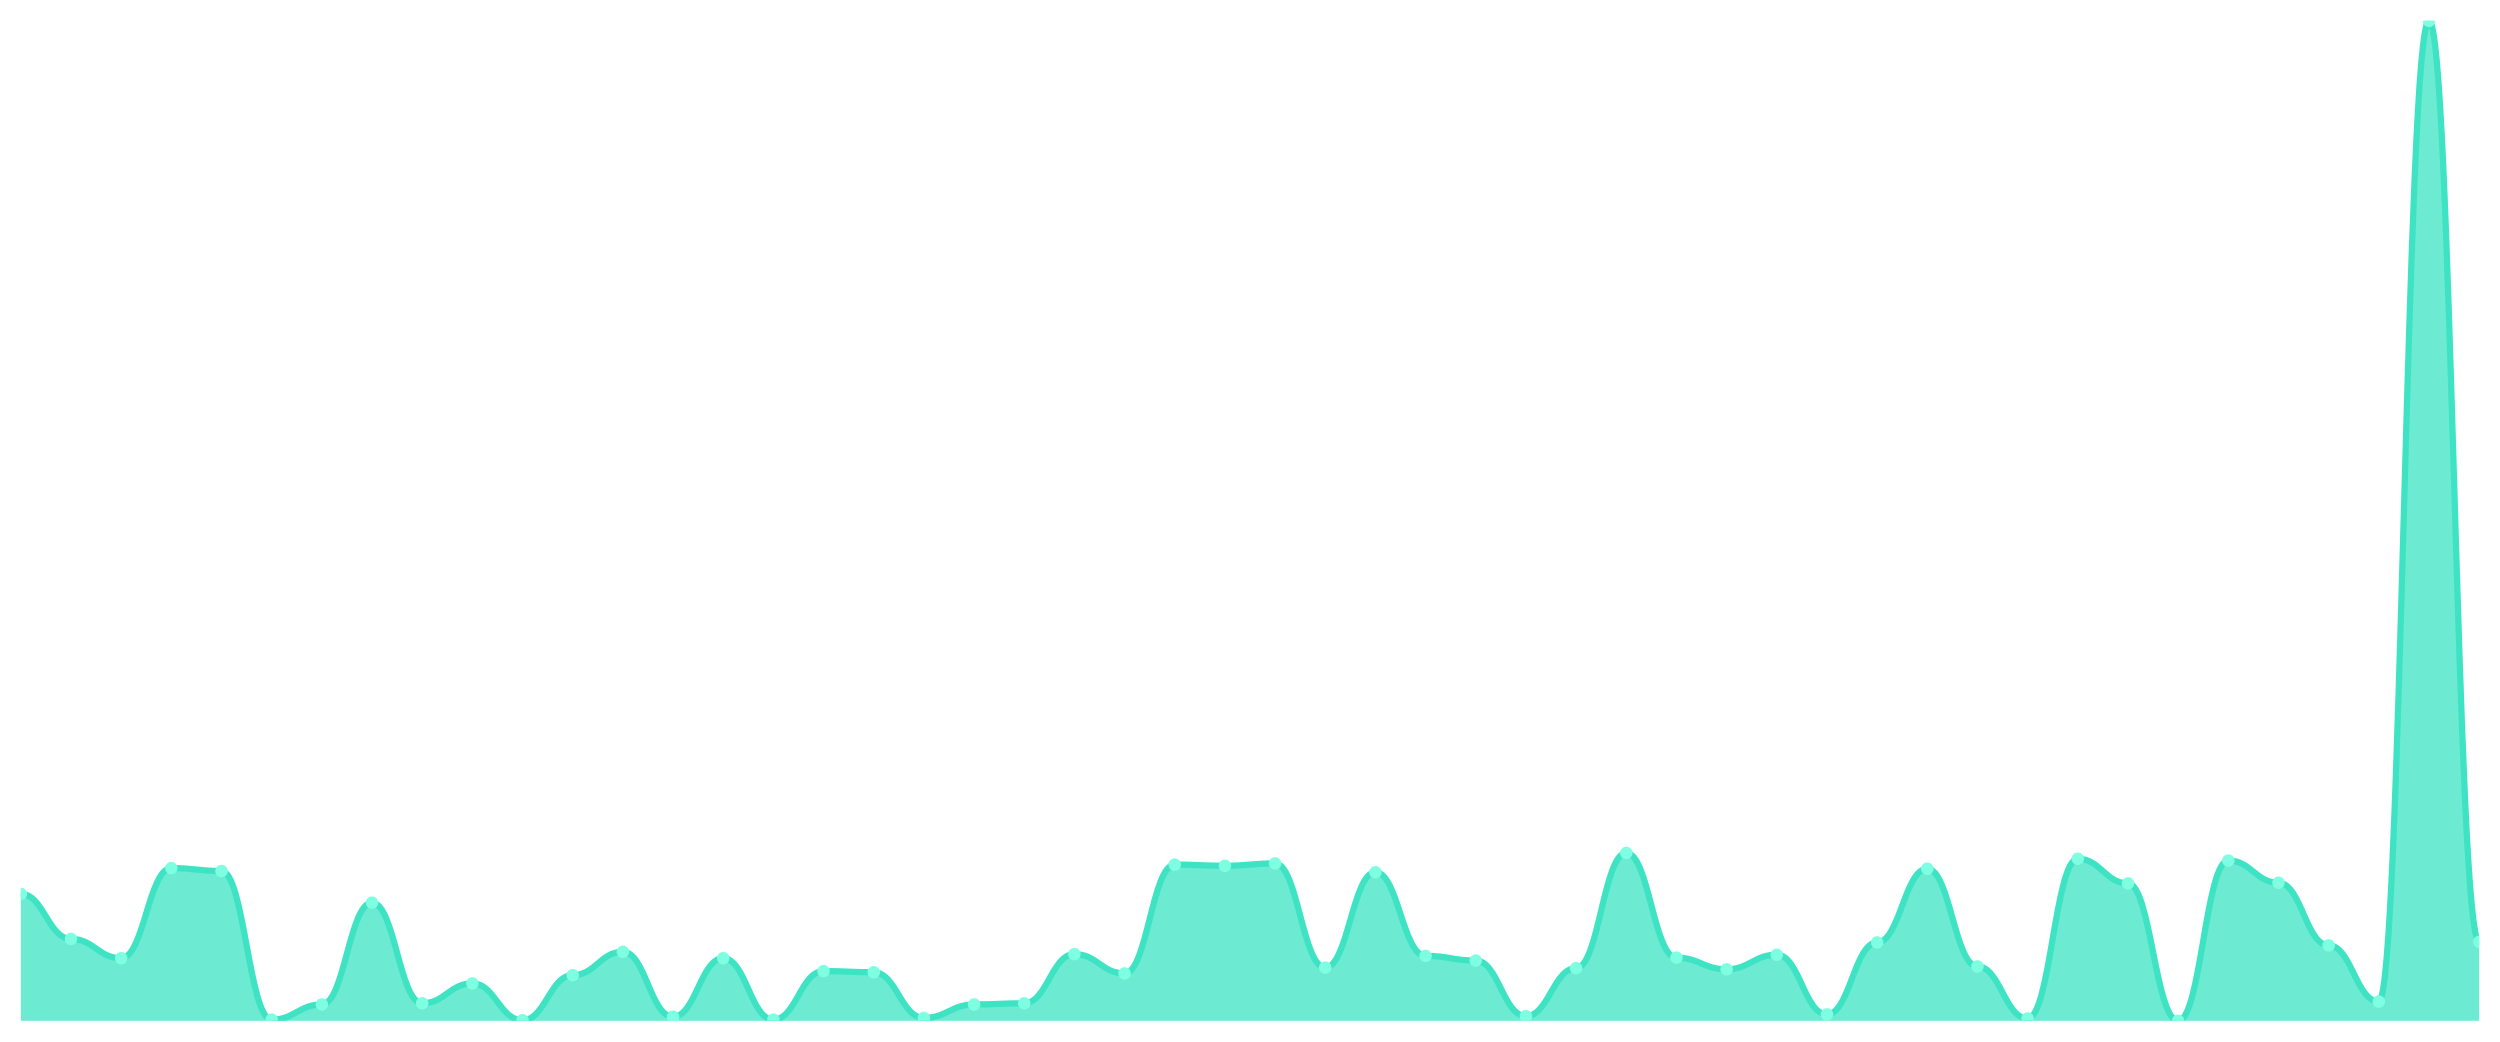
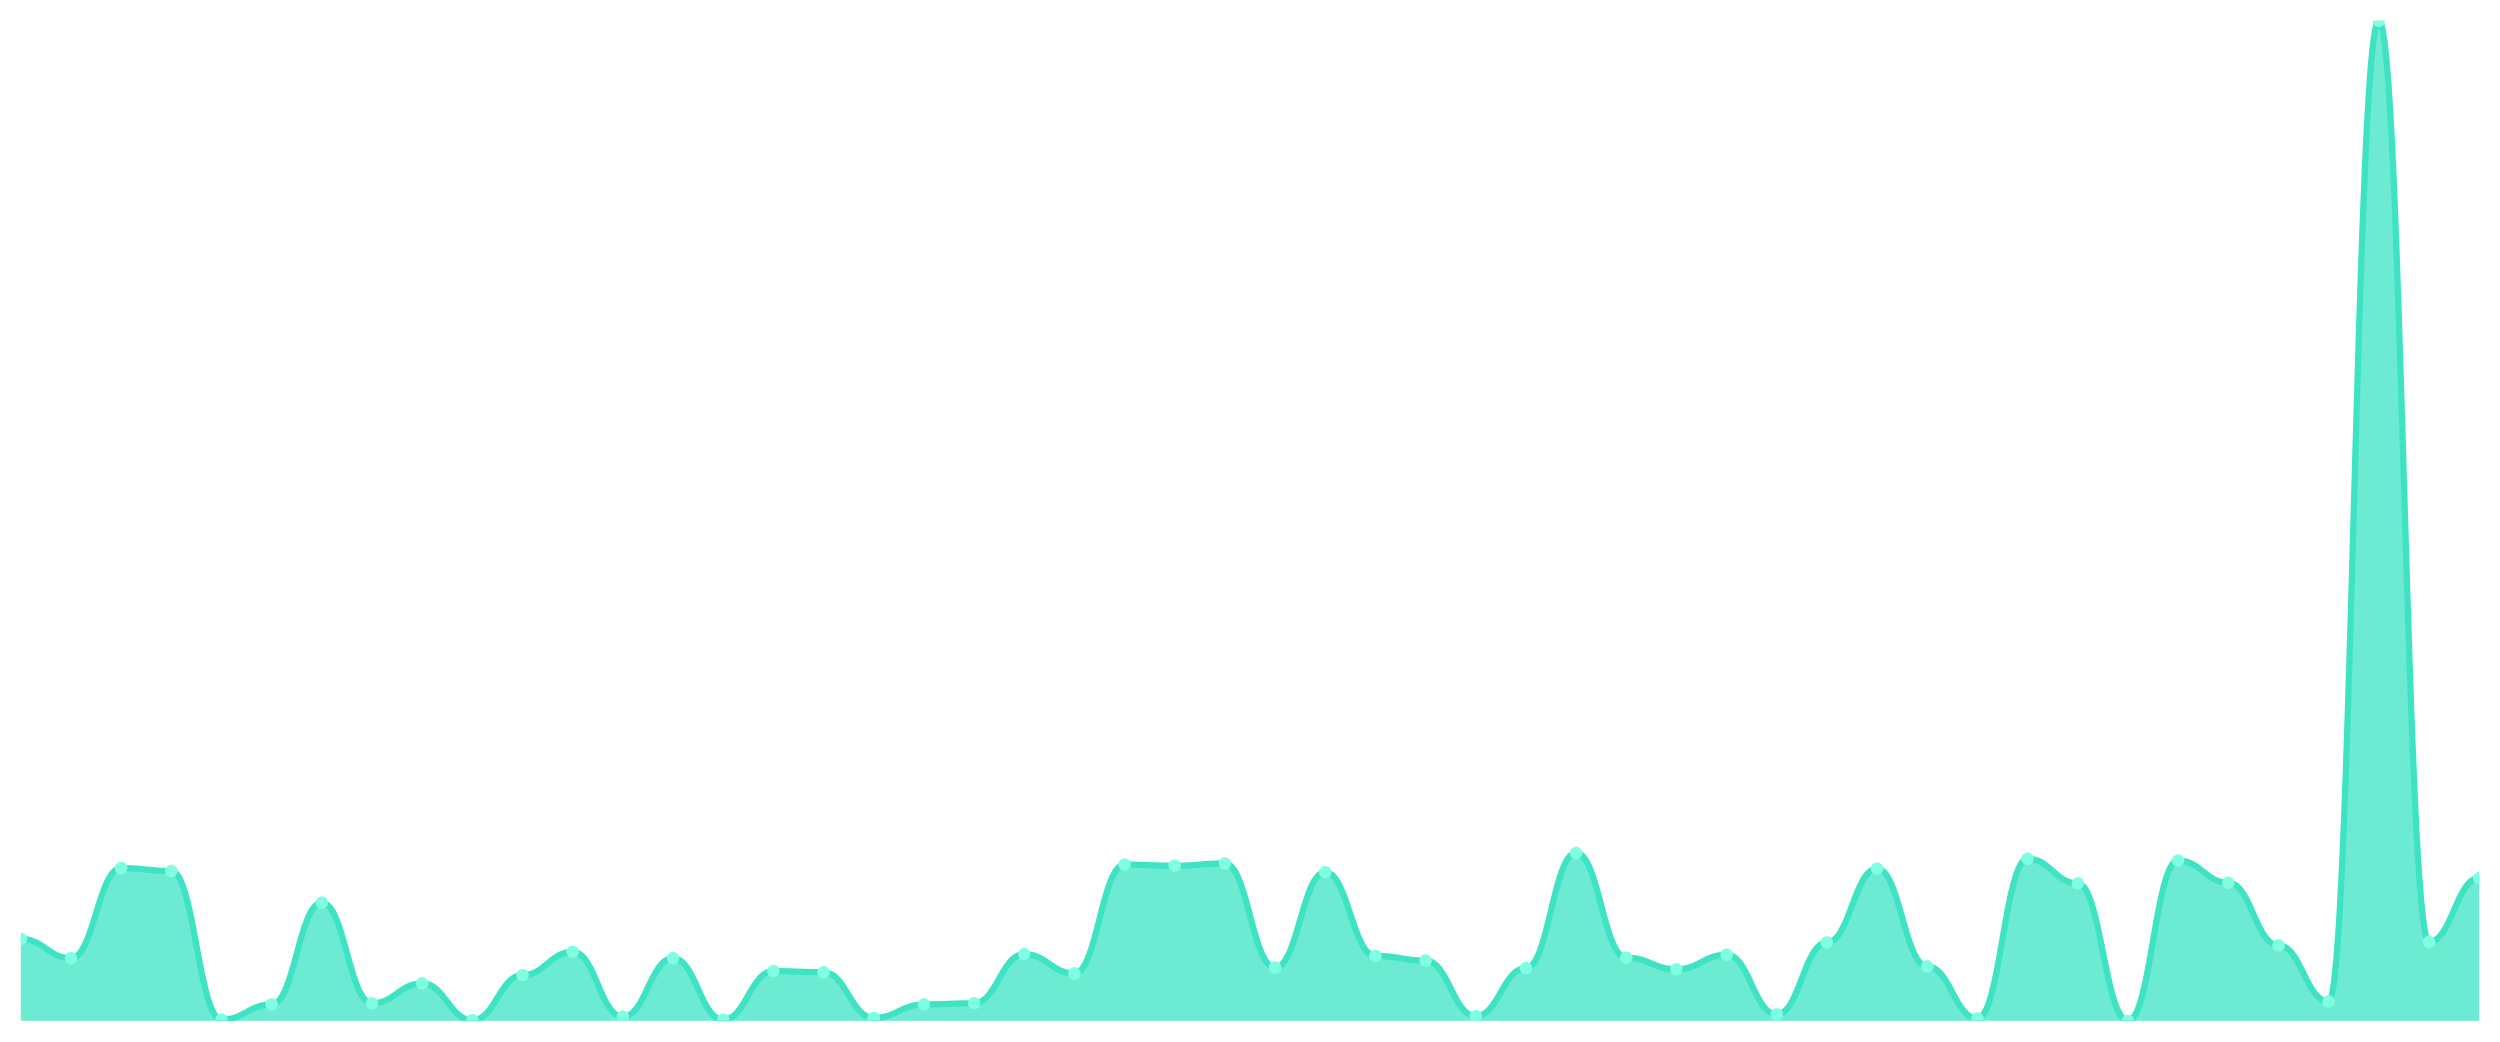
<svg xmlns="http://www.w3.org/2000/svg" viewBox="0 0 1200 500" width="1200" height="500">
  <defs>
    <clipPath id="c">
      <rect x="10" y="10" width="1180" height="480" />
    </clipPath>
  </defs>
  <rect width="1200" height="500" fill="none" />
  <g clip-path="url(#c)">
-     <path d="M 10,490 L 10,429.052 C 20.837,429.052 23.245,450.679 34.082,450.679 C 44.918,450.679 47.327,459.947 58.163,459.947 C 69,459.947 71.408,416.694 82.245,416.694 C 93.082,416.694 95.49,418.098 106.327,418.098 C 117.163,418.098 119.571,489.438 130.408,489.438 C 141.245,489.438 143.653,482.136 154.49,482.136 C 165.327,482.136 167.735,433.265 178.571,433.265 C 189.408,433.265 191.816,481.574 202.653,481.574 C 213.49,481.574 215.898,472.025 226.735,472.025 C 237.571,472.025 239.98,489.719 250.816,489.719 C 261.653,489.719 264.061,468.092 274.898,468.092 C 285.735,468.092 288.143,456.858 298.98,456.858 C 309.816,456.858 312.224,488.034 323.061,488.034 C 333.898,488.034 336.306,459.947 347.143,459.947 C 357.98,459.947 360.388,489.438 371.224,489.438 C 382.061,489.438 384.469,466.126 395.306,466.126 C 406.143,466.126 408.551,466.688 419.388,466.688 C 430.224,466.688 432.633,488.596 443.469,488.596 C 454.306,488.596 456.714,482.136 467.551,482.136 C 478.388,482.136 480.796,481.574 491.633,481.574 C 502.469,481.574 504.878,457.981 515.714,457.981 C 526.551,457.981 528.959,467.25 539.796,467.25 C 550.633,467.25 553.041,415.009 563.878,415.009 C 574.714,415.009 577.122,415.571 587.959,415.571 C 598.796,415.571 601.204,414.447 612.041,414.447 C 622.878,414.447 625.286,464.441 636.122,464.441 C 646.959,464.441 649.367,418.66 660.204,418.66 C 671.041,418.66 673.449,458.824 684.286,458.824 C 695.122,458.824 697.531,461.071 708.367,461.071 C 719.204,461.071 721.612,487.753 732.449,487.753 C 743.286,487.753 745.694,464.722 756.531,464.722 C 767.367,464.722 769.776,409.391 780.612,409.391 C 791.449,409.391 793.857,459.666 804.694,459.666 C 815.531,459.666 817.939,465.284 828.776,465.284 C 839.612,465.284 842.02,458.262 852.857,458.262 C 863.694,458.262 866.102,486.91 876.939,486.91 C 887.776,486.91 890.184,452.364 901.02,452.364 C 911.857,452.364 914.265,416.975 925.102,416.975 C 935.939,416.975 938.347,463.879 949.184,463.879 C 960.02,463.879 962.429,488.877 973.265,488.877 C 984.102,488.877 986.51,412.2 997.347,412.2 C 1008.184,412.2 1010.592,423.996 1021.429,423.996 C 1032.265,423.996 1034.673,490 1045.51,490 C 1056.347,490 1058.755,413.043 1069.592,413.043 C 1080.429,413.043 1082.837,423.716 1093.673,423.716 C 1104.51,423.716 1106.918,453.768 1117.755,453.768 C 1128.592,453.768 1131,480.731 1141.837,480.731 C 1152.673,480.731 1155.082,10 1165.918,10 C 1176.755,10 1179.163,452.083 1190,452.083 L 1190,490 Z" fill="rgba(61,227,195,0.75)" />
-     <path d="M 10,429.052 C 20.837,429.052 23.245,450.679 34.082,450.679 C 44.918,450.679 47.327,459.947 58.163,459.947 C 69,459.947 71.408,416.694 82.245,416.694 C 93.082,416.694 95.49,418.098 106.327,418.098 C 117.163,418.098 119.571,489.438 130.408,489.438 C 141.245,489.438 143.653,482.136 154.49,482.136 C 165.327,482.136 167.735,433.265 178.571,433.265 C 189.408,433.265 191.816,481.574 202.653,481.574 C 213.49,481.574 215.898,472.025 226.735,472.025 C 237.571,472.025 239.98,489.719 250.816,489.719 C 261.653,489.719 264.061,468.092 274.898,468.092 C 285.735,468.092 288.143,456.858 298.98,456.858 C 309.816,456.858 312.224,488.034 323.061,488.034 C 333.898,488.034 336.306,459.947 347.143,459.947 C 357.98,459.947 360.388,489.438 371.224,489.438 C 382.061,489.438 384.469,466.126 395.306,466.126 C 406.143,466.126 408.551,466.688 419.388,466.688 C 430.224,466.688 432.633,488.596 443.469,488.596 C 454.306,488.596 456.714,482.136 467.551,482.136 C 478.388,482.136 480.796,481.574 491.633,481.574 C 502.469,481.574 504.878,457.981 515.714,457.981 C 526.551,457.981 528.959,467.25 539.796,467.25 C 550.633,467.25 553.041,415.009 563.878,415.009 C 574.714,415.009 577.122,415.571 587.959,415.571 C 598.796,415.571 601.204,414.447 612.041,414.447 C 622.878,414.447 625.286,464.441 636.122,464.441 C 646.959,464.441 649.367,418.66 660.204,418.66 C 671.041,418.66 673.449,458.824 684.286,458.824 C 695.122,458.824 697.531,461.071 708.367,461.071 C 719.204,461.071 721.612,487.753 732.449,487.753 C 743.286,487.753 745.694,464.722 756.531,464.722 C 767.367,464.722 769.776,409.391 780.612,409.391 C 791.449,409.391 793.857,459.666 804.694,459.666 C 815.531,459.666 817.939,465.284 828.776,465.284 C 839.612,465.284 842.02,458.262 852.857,458.262 C 863.694,458.262 866.102,486.91 876.939,486.91 C 887.776,486.91 890.184,452.364 901.02,452.364 C 911.857,452.364 914.265,416.975 925.102,416.975 C 935.939,416.975 938.347,463.879 949.184,463.879 C 960.02,463.879 962.429,488.877 973.265,488.877 C 984.102,488.877 986.51,412.2 997.347,412.2 C 1008.184,412.2 1010.592,423.996 1021.429,423.996 C 1032.265,423.996 1034.673,490 1045.51,490 C 1056.347,490 1058.755,413.043 1069.592,413.043 C 1080.429,413.043 1082.837,423.716 1093.673,423.716 C 1104.51,423.716 1106.918,453.768 1117.755,453.768 C 1128.592,453.768 1131,480.731 1141.837,480.731 C 1152.673,480.731 1155.082,10 1165.918,10 C 1176.755,10 1179.163,452.083 1190,452.083" fill="none" stroke="#3de3c3" stroke-width="3" stroke-linecap="round" stroke-linejoin="round" />
-     <circle cx="10" cy="429.052" r="3" fill="#7fffe1" />
-     <circle cx="34.082" cy="450.679" r="3" fill="#7fffe1" />
-     <circle cx="58.163" cy="459.947" r="3" fill="#7fffe1" />
-     <circle cx="82.245" cy="416.694" r="3" fill="#7fffe1" />
-     <circle cx="106.327" cy="418.098" r="3" fill="#7fffe1" />
-     <circle cx="130.408" cy="489.438" r="3" fill="#7fffe1" />
-     <circle cx="154.49" cy="482.136" r="3" fill="#7fffe1" />
-     <circle cx="178.571" cy="433.265" r="3" fill="#7fffe1" />
-     <circle cx="202.653" cy="481.574" r="3" fill="#7fffe1" />
-     <circle cx="226.735" cy="472.025" r="3" fill="#7fffe1" />
-     <circle cx="250.816" cy="489.719" r="3" fill="#7fffe1" />
-     <circle cx="274.898" cy="468.092" r="3" fill="#7fffe1" />
-     <circle cx="298.98" cy="456.858" r="3" fill="#7fffe1" />
-     <circle cx="323.061" cy="488.034" r="3" fill="#7fffe1" />
-     <circle cx="347.143" cy="459.947" r="3" fill="#7fffe1" />
-     <circle cx="371.224" cy="489.438" r="3" fill="#7fffe1" />
-     <circle cx="395.306" cy="466.126" r="3" fill="#7fffe1" />
-     <circle cx="419.388" cy="466.688" r="3" fill="#7fffe1" />
-     <circle cx="443.469" cy="488.596" r="3" fill="#7fffe1" />
-     <circle cx="467.551" cy="482.136" r="3" fill="#7fffe1" />
-     <circle cx="491.633" cy="481.574" r="3" fill="#7fffe1" />
-     <circle cx="515.714" cy="457.981" r="3" fill="#7fffe1" />
-     <circle cx="539.796" cy="467.25" r="3" fill="#7fffe1" />
-     <circle cx="563.878" cy="415.009" r="3" fill="#7fffe1" />
-     <circle cx="587.959" cy="415.571" r="3" fill="#7fffe1" />
-     <circle cx="612.041" cy="414.447" r="3" fill="#7fffe1" />
-     <circle cx="636.122" cy="464.441" r="3" fill="#7fffe1" />
-     <circle cx="660.204" cy="418.66" r="3" fill="#7fffe1" />
-     <circle cx="684.286" cy="458.824" r="3" fill="#7fffe1" />
-     <circle cx="708.367" cy="461.071" r="3" fill="#7fffe1" />
-     <circle cx="732.449" cy="487.753" r="3" fill="#7fffe1" />
-     <circle cx="756.531" cy="464.722" r="3" fill="#7fffe1" />
-     <circle cx="780.612" cy="409.391" r="3" fill="#7fffe1" />
-     <circle cx="804.694" cy="459.666" r="3" fill="#7fffe1" />
-     <circle cx="828.776" cy="465.284" r="3" fill="#7fffe1" />
-     <circle cx="852.857" cy="458.262" r="3" fill="#7fffe1" />
-     <circle cx="876.939" cy="486.91" r="3" fill="#7fffe1" />
-     <circle cx="901.02" cy="452.364" r="3" fill="#7fffe1" />
-     <circle cx="925.102" cy="416.975" r="3" fill="#7fffe1" />
-     <circle cx="949.184" cy="463.879" r="3" fill="#7fffe1" />
-     <circle cx="973.265" cy="488.877" r="3" fill="#7fffe1" />
-     <circle cx="997.347" cy="412.2" r="3" fill="#7fffe1" />
-     <circle cx="1021.429" cy="423.996" r="3" fill="#7fffe1" />
-     <circle cx="1045.51" cy="490" r="3" fill="#7fffe1" />
-     <circle cx="1069.592" cy="413.043" r="3" fill="#7fffe1" />
-     <circle cx="1093.673" cy="423.716" r="3" fill="#7fffe1" />
-     <circle cx="1117.755" cy="453.768" r="3" fill="#7fffe1" />
-     <circle cx="1141.837" cy="480.731" r="3" fill="#7fffe1" />
-     <circle cx="1165.918" cy="10" r="3" fill="#7fffe1" />
-     <circle cx="1190" cy="452.083" r="3" fill="#7fffe1" />
+     <path d="M 10,490 L 10,450.679 C 20.837,450.679 23.245,459.947 34.082,459.947 C 44.918,459.947 47.327,416.694 58.163,416.694 C 69,416.694 71.408,418.098 82.245,418.098 C 93.082,418.098 95.49,489.438 106.327,489.438 C 117.163,489.438 119.571,482.136 130.408,482.136 C 141.245,482.136 143.653,433.265 154.49,433.265 C 165.327,433.265 167.735,481.574 178.571,481.574 C 189.408,481.574 191.816,472.025 202.653,472.025 C 213.49,472.025 215.898,489.719 226.735,489.719 C 237.571,489.719 239.98,468.092 250.816,468.092 C 261.653,468.092 264.061,456.858 274.898,456.858 C 285.735,456.858 288.143,488.034 298.98,488.034 C 309.816,488.034 312.224,459.947 323.061,459.947 C 333.898,459.947 336.306,489.438 347.143,489.438 C 357.98,489.438 360.388,466.126 371.224,466.126 C 382.061,466.126 384.469,466.688 395.306,466.688 C 406.143,466.688 408.551,488.596 419.388,488.596 C 430.224,488.596 432.633,482.136 443.469,482.136 C 454.306,482.136 456.714,481.574 467.551,481.574 C 478.388,481.574 480.796,457.981 491.633,457.981 C 502.469,457.981 504.878,467.25 515.714,467.25 C 526.551,467.25 528.959,415.009 539.796,415.009 C 550.633,415.009 553.041,415.571 563.878,415.571 C 574.714,415.571 577.122,414.447 587.959,414.447 C 598.796,414.447 601.204,464.441 612.041,464.441 C 622.878,464.441 625.286,418.66 636.122,418.66 C 646.959,418.66 649.367,458.824 660.204,458.824 C 671.041,458.824 673.449,461.071 684.286,461.071 C 695.122,461.071 697.531,487.753 708.367,487.753 C 719.204,487.753 721.612,464.722 732.449,464.722 C 743.286,464.722 745.694,409.391 756.531,409.391 C 767.367,409.391 769.776,459.666 780.612,459.666 C 791.449,459.666 793.857,465.284 804.694,465.284 C 815.531,465.284 817.939,458.262 828.776,458.262 C 839.612,458.262 842.02,486.91 852.857,486.91 C 863.694,486.91 866.102,452.364 876.939,452.364 C 887.776,452.364 890.184,416.975 901.02,416.975 C 911.857,416.975 914.265,463.879 925.102,463.879 C 935.939,463.879 938.347,488.877 949.184,488.877 C 960.02,488.877 962.429,412.2 973.265,412.2 C 984.102,412.2 986.51,423.996 997.347,423.996 C 1008.184,423.996 1010.592,490 1021.429,490 C 1032.265,490 1034.673,413.043 1045.51,413.043 C 1056.347,413.043 1058.755,423.716 1069.592,423.716 C 1080.429,423.716 1082.837,453.768 1093.673,453.768 C 1104.51,453.768 1106.918,480.731 1117.755,480.731 C 1128.592,480.731 1131,10 1141.837,10 C 1152.673,10 1155.082,452.083 1165.918,452.083 C 1176.755,452.083 1179.163,421.469 1190,421.469 L 1190,490 Z" fill="rgba(61,227,195,0.75)" />
+     <path d="M 10,450.679 C 20.837,450.679 23.245,459.947 34.082,459.947 C 44.918,459.947 47.327,416.694 58.163,416.694 C 69,416.694 71.408,418.098 82.245,418.098 C 93.082,418.098 95.49,489.438 106.327,489.438 C 117.163,489.438 119.571,482.136 130.408,482.136 C 141.245,482.136 143.653,433.265 154.49,433.265 C 165.327,433.265 167.735,481.574 178.571,481.574 C 189.408,481.574 191.816,472.025 202.653,472.025 C 213.49,472.025 215.898,489.719 226.735,489.719 C 237.571,489.719 239.98,468.092 250.816,468.092 C 261.653,468.092 264.061,456.858 274.898,456.858 C 285.735,456.858 288.143,488.034 298.98,488.034 C 309.816,488.034 312.224,459.947 323.061,459.947 C 333.898,459.947 336.306,489.438 347.143,489.438 C 357.98,489.438 360.388,466.126 371.224,466.126 C 382.061,466.126 384.469,466.688 395.306,466.688 C 406.143,466.688 408.551,488.596 419.388,488.596 C 430.224,488.596 432.633,482.136 443.469,482.136 C 454.306,482.136 456.714,481.574 467.551,481.574 C 478.388,481.574 480.796,457.981 491.633,457.981 C 502.469,457.981 504.878,467.25 515.714,467.25 C 526.551,467.25 528.959,415.009 539.796,415.009 C 550.633,415.009 553.041,415.571 563.878,415.571 C 574.714,415.571 577.122,414.447 587.959,414.447 C 598.796,414.447 601.204,464.441 612.041,464.441 C 622.878,464.441 625.286,418.66 636.122,418.66 C 646.959,418.66 649.367,458.824 660.204,458.824 C 671.041,458.824 673.449,461.071 684.286,461.071 C 695.122,461.071 697.531,487.753 708.367,487.753 C 719.204,487.753 721.612,464.722 732.449,464.722 C 743.286,464.722 745.694,409.391 756.531,409.391 C 767.367,409.391 769.776,459.666 780.612,459.666 C 791.449,459.666 793.857,465.284 804.694,465.284 C 815.531,465.284 817.939,458.262 828.776,458.262 C 839.612,458.262 842.02,486.91 852.857,486.91 C 863.694,486.91 866.102,452.364 876.939,452.364 C 887.776,452.364 890.184,416.975 901.02,416.975 C 911.857,416.975 914.265,463.879 925.102,463.879 C 935.939,463.879 938.347,488.877 949.184,488.877 C 960.02,488.877 962.429,412.2 973.265,412.2 C 984.102,412.2 986.51,423.996 997.347,423.996 C 1008.184,423.996 1010.592,490 1021.429,490 C 1032.265,490 1034.673,413.043 1045.51,413.043 C 1056.347,413.043 1058.755,423.716 1069.592,423.716 C 1080.429,423.716 1082.837,453.768 1093.673,453.768 C 1104.51,453.768 1106.918,480.731 1117.755,480.731 C 1128.592,480.731 1131,10 1141.837,10 C 1152.673,10 1155.082,452.083 1165.918,452.083 C 1176.755,452.083 1179.163,421.469 1190,421.469" fill="none" stroke="#3de3c3" stroke-width="3" stroke-linecap="round" stroke-linejoin="round" />
+     <circle cx="10" cy="450.679" r="3" fill="#7fffe1" />
+     <circle cx="34.082" cy="459.947" r="3" fill="#7fffe1" />
+     <circle cx="58.163" cy="416.694" r="3" fill="#7fffe1" />
+     <circle cx="82.245" cy="418.098" r="3" fill="#7fffe1" />
+     <circle cx="106.327" cy="489.438" r="3" fill="#7fffe1" />
+     <circle cx="130.408" cy="482.136" r="3" fill="#7fffe1" />
+     <circle cx="154.49" cy="433.265" r="3" fill="#7fffe1" />
+     <circle cx="178.571" cy="481.574" r="3" fill="#7fffe1" />
+     <circle cx="202.653" cy="472.025" r="3" fill="#7fffe1" />
+     <circle cx="226.735" cy="489.719" r="3" fill="#7fffe1" />
+     <circle cx="250.816" cy="468.092" r="3" fill="#7fffe1" />
+     <circle cx="274.898" cy="456.858" r="3" fill="#7fffe1" />
+     <circle cx="298.98" cy="488.034" r="3" fill="#7fffe1" />
+     <circle cx="323.061" cy="459.947" r="3" fill="#7fffe1" />
+     <circle cx="347.143" cy="489.438" r="3" fill="#7fffe1" />
+     <circle cx="371.224" cy="466.126" r="3" fill="#7fffe1" />
+     <circle cx="395.306" cy="466.688" r="3" fill="#7fffe1" />
+     <circle cx="419.388" cy="488.596" r="3" fill="#7fffe1" />
+     <circle cx="443.469" cy="482.136" r="3" fill="#7fffe1" />
+     <circle cx="467.551" cy="481.574" r="3" fill="#7fffe1" />
+     <circle cx="491.633" cy="457.981" r="3" fill="#7fffe1" />
+     <circle cx="515.714" cy="467.25" r="3" fill="#7fffe1" />
+     <circle cx="539.796" cy="415.009" r="3" fill="#7fffe1" />
+     <circle cx="563.878" cy="415.571" r="3" fill="#7fffe1" />
+     <circle cx="587.959" cy="414.447" r="3" fill="#7fffe1" />
+     <circle cx="612.041" cy="464.441" r="3" fill="#7fffe1" />
+     <circle cx="636.122" cy="418.66" r="3" fill="#7fffe1" />
+     <circle cx="660.204" cy="458.824" r="3" fill="#7fffe1" />
+     <circle cx="684.286" cy="461.071" r="3" fill="#7fffe1" />
+     <circle cx="708.367" cy="487.753" r="3" fill="#7fffe1" />
+     <circle cx="732.449" cy="464.722" r="3" fill="#7fffe1" />
+     <circle cx="756.531" cy="409.391" r="3" fill="#7fffe1" />
+     <circle cx="780.612" cy="459.666" r="3" fill="#7fffe1" />
+     <circle cx="804.694" cy="465.284" r="3" fill="#7fffe1" />
+     <circle cx="828.776" cy="458.262" r="3" fill="#7fffe1" />
+     <circle cx="852.857" cy="486.91" r="3" fill="#7fffe1" />
+     <circle cx="876.939" cy="452.364" r="3" fill="#7fffe1" />
+     <circle cx="901.02" cy="416.975" r="3" fill="#7fffe1" />
+     <circle cx="925.102" cy="463.879" r="3" fill="#7fffe1" />
+     <circle cx="949.184" cy="488.877" r="3" fill="#7fffe1" />
+     <circle cx="973.265" cy="412.2" r="3" fill="#7fffe1" />
+     <circle cx="997.347" cy="423.996" r="3" fill="#7fffe1" />
+     <circle cx="1021.429" cy="490" r="3" fill="#7fffe1" />
+     <circle cx="1045.51" cy="413.043" r="3" fill="#7fffe1" />
+     <circle cx="1069.592" cy="423.716" r="3" fill="#7fffe1" />
+     <circle cx="1093.673" cy="453.768" r="3" fill="#7fffe1" />
+     <circle cx="1117.755" cy="480.731" r="3" fill="#7fffe1" />
+     <circle cx="1141.837" cy="10" r="3" fill="#7fffe1" />
+     <circle cx="1165.918" cy="452.083" r="3" fill="#7fffe1" />
+     <circle cx="1190" cy="421.469" r="3" fill="#7fffe1" />
  </g>
</svg>
